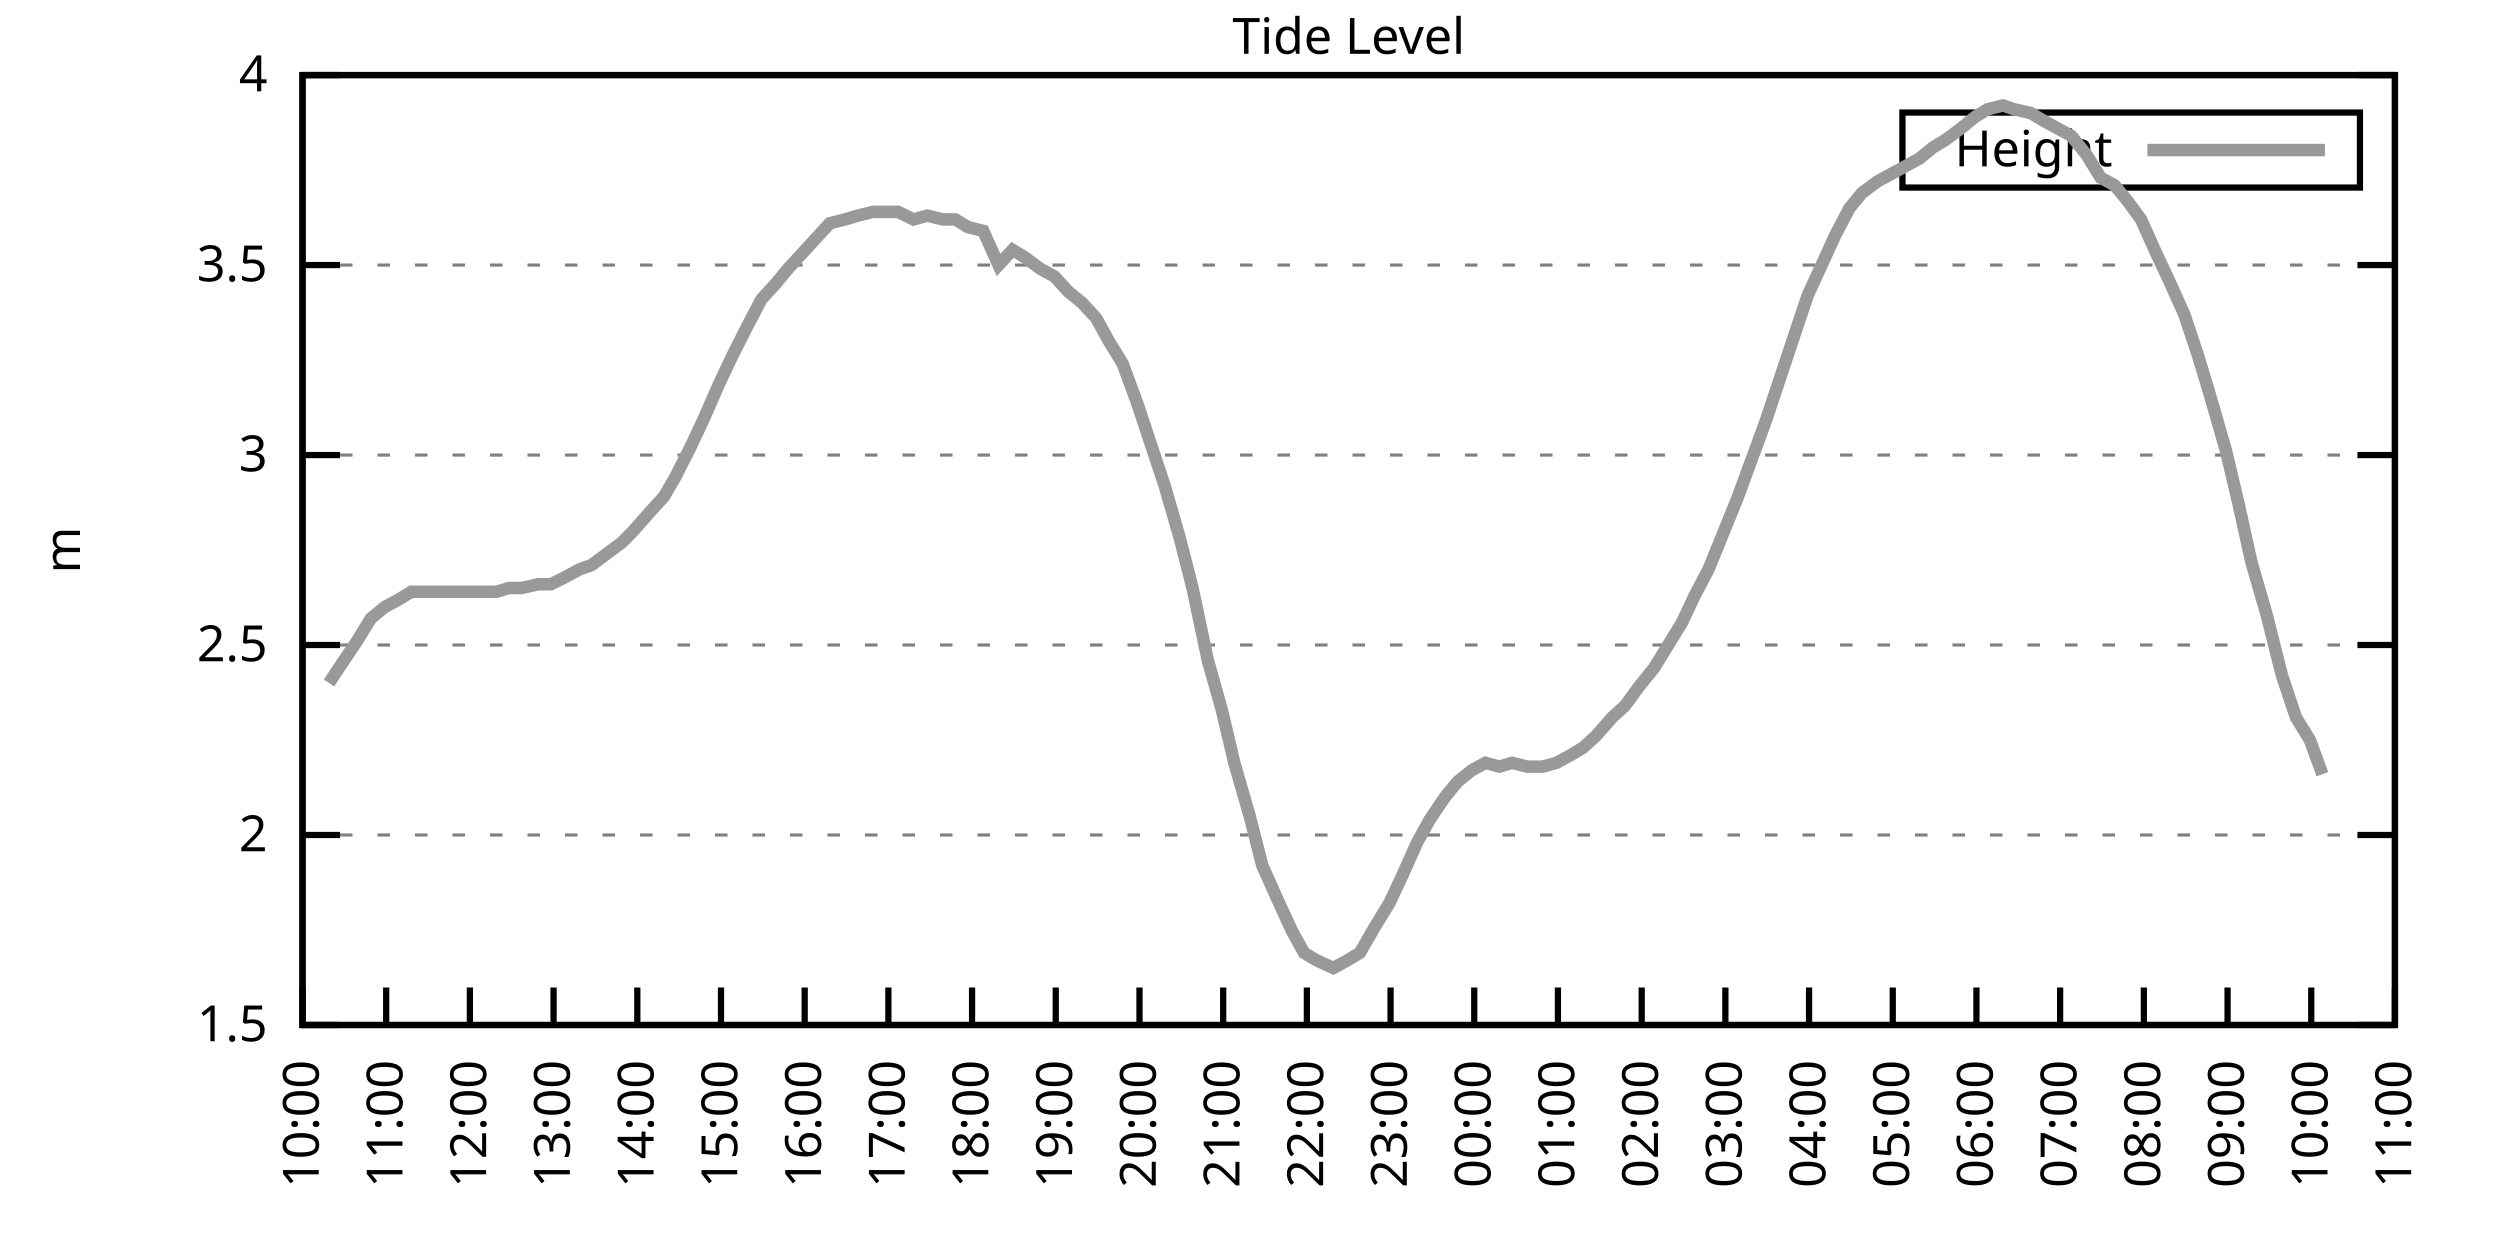
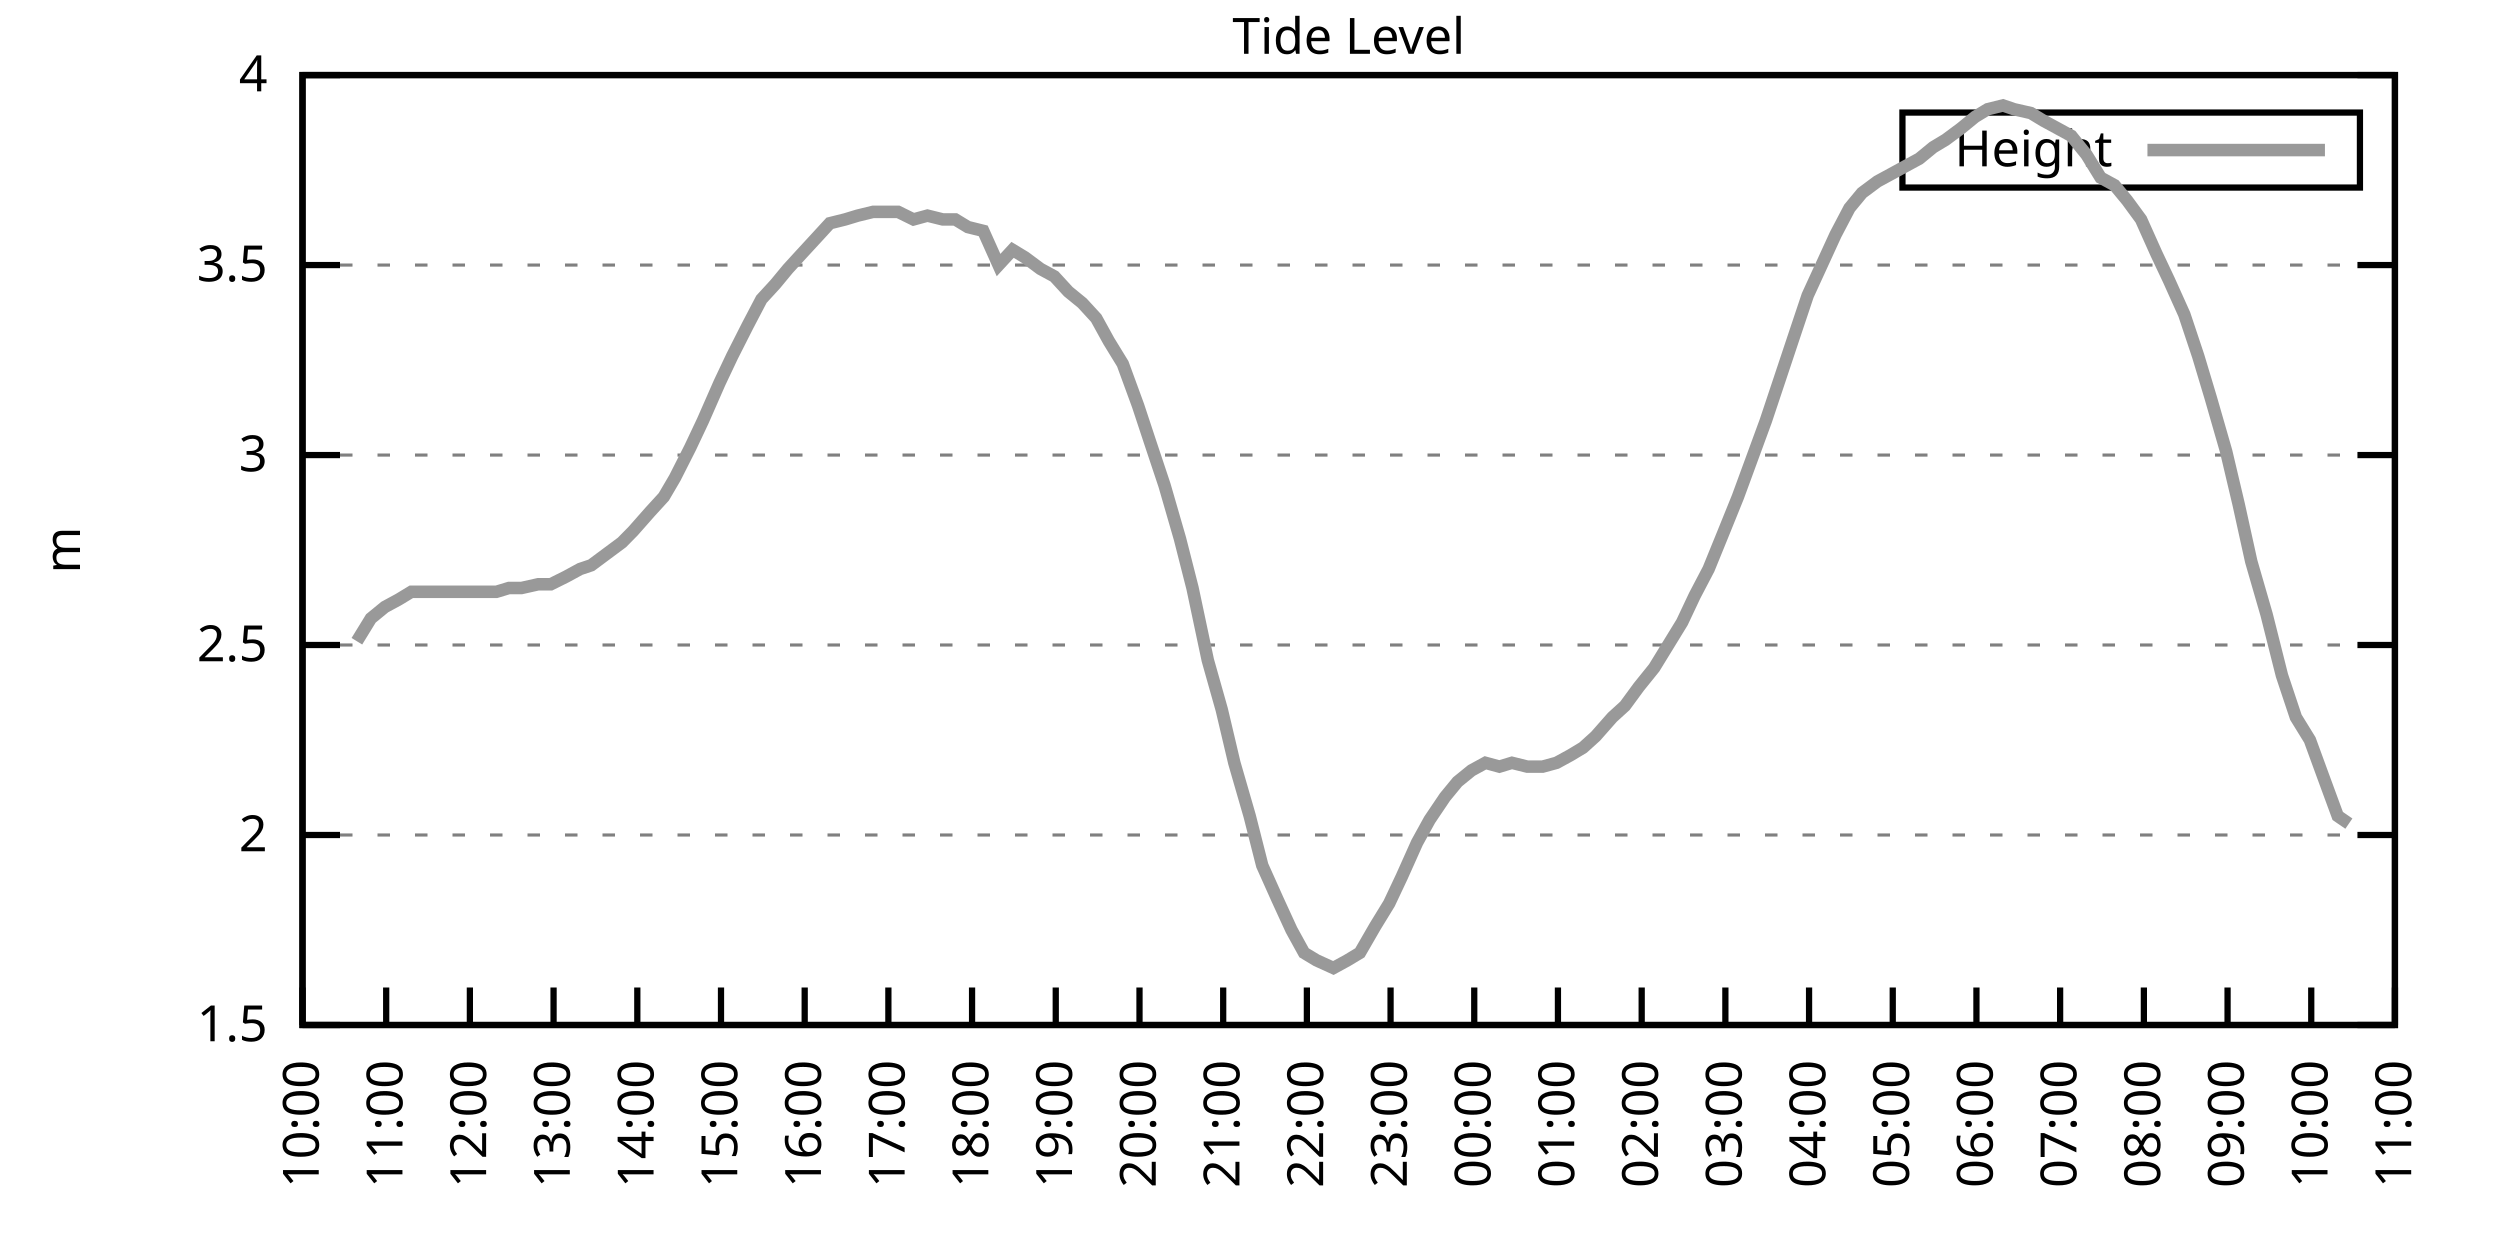
<svg xmlns="http://www.w3.org/2000/svg" xmlns:xlink="http://www.w3.org/1999/xlink" width="400" height="200" viewBox="0 0 400 200">
  <g id="gnuplot_canvas">
    <rect x="0" y="0" width="400" height="200" fill="none" />
    <defs>
      <circle id="gpDot" r="0.5" stroke-width="0.5" stroke="currentColor" />
      <path id="gpPt0" stroke-width="0.333" stroke="currentColor" d="M-1,0 h2 M0,-1 v2" />
      <path id="gpPt1" stroke-width="0.333" stroke="currentColor" d="M-1,-1 L1,1 M1,-1 L-1,1" />
      <path id="gpPt2" stroke-width="0.333" stroke="currentColor" d="M-1,0 L1,0 M0,-1 L0,1 M-1,-1 L1,1 M-1,1 L1,-1" />
      <rect id="gpPt3" stroke-width="0.333" stroke="currentColor" x="-1" y="-1" width="2" height="2" />
      <rect id="gpPt4" stroke-width="0.333" stroke="currentColor" fill="currentColor" x="-1" y="-1" width="2" height="2" />
      <circle id="gpPt5" stroke-width="0.333" stroke="currentColor" cx="0" cy="0" r="1" />
      <use xlink:href="#gpPt5" id="gpPt6" fill="currentColor" stroke="none" />
      <path id="gpPt7" stroke-width="0.333" stroke="currentColor" d="M0,-1.33 L-1.33,0.67 L1.33,0.67 z" />
      <use xlink:href="#gpPt7" id="gpPt8" fill="currentColor" stroke="none" />
      <use xlink:href="#gpPt7" id="gpPt9" stroke="currentColor" transform="rotate(180)" />
      <use xlink:href="#gpPt9" id="gpPt10" fill="currentColor" stroke="none" />
      <use xlink:href="#gpPt3" id="gpPt11" stroke="currentColor" transform="rotate(45)" />
      <use xlink:href="#gpPt11" id="gpPt12" fill="currentColor" stroke="none" />
      <path id="gpPt13" stroke-width="0.333" stroke="currentColor" d="M0,1.330 L1.265,0.411 L0.782,-1.067 L-0.782,-1.076 L-1.265,0.411 z" />
      <use xlink:href="#gpPt13" id="gpPt14" fill="currentColor" stroke="none" />
      <filter id="textbox" filterUnits="objectBoundingBox" x="0" y="0" height="1" width="1">
        <feFlood flood-color="white" flood-opacity="1" result="bgnd" />
        <feComposite in="SourceGraphic" in2="bgnd" operator="atop" />
      </filter>
      <filter id="greybox" filterUnits="objectBoundingBox" x="0" y="0" height="1" width="1">
        <feFlood flood-color="lightgrey" flood-opacity="1" result="grey" />
        <feComposite in="SourceGraphic" in2="grey" operator="atop" />
      </filter>
    </defs>
    <g fill="none" color="white" stroke="currentColor" stroke-width="1.00" stroke-linecap="butt" stroke-linejoin="miter">
</g>
    <g fill="none" color="black" stroke="currentColor" stroke-width="1.00" stroke-linecap="butt" stroke-linejoin="miter">
      <g stroke="none" shape-rendering="crispEdges">
        <polygon fill="rgb(255, 255, 255)" points="48.40,164.00 383.18,164.00 383.18,12.02 48.40,12.02 " />
      </g>
    </g>
    <g fill="none" color="black" stroke="currentColor" stroke-width="1.00" stroke-linecap="butt" stroke-linejoin="miter">
</g>
    <g fill="none" color="black" stroke="black" stroke-width="0.50" stroke-linecap="butt" stroke-linejoin="miter">
</g>
    <g fill="none" color="gray" stroke="currentColor" stroke-width="0.50" stroke-linecap="butt" stroke-linejoin="miter">
      <path stroke="gray" stroke-dasharray="2,4" class="gridline" d="M48.40,164.00 L383.19,164.00  " />
    </g>
    <g fill="none" color="gray" stroke="gray" stroke-width="1.00" stroke-linecap="butt" stroke-linejoin="miter">
</g>
    <g fill="none" color="black" stroke="currentColor" stroke-width="1.00" stroke-linecap="butt" stroke-linejoin="miter">
      <path stroke="black" d="M48.40,164.00 L54.40,164.00 M383.19,164.00 L377.19,164.00  " />
      <g transform="translate(42.80,166.60)" stroke="none" fill="black" font-family="Sans" font-size="8.00" text-anchor="end">
        <text>
          <tspan font-family="Sans"> 1.5</tspan>
        </text>
      </g>
    </g>
    <g fill="none" color="black" stroke="currentColor" stroke-width="1.00" stroke-linecap="butt" stroke-linejoin="miter">
</g>
    <g fill="none" color="black" stroke="black" stroke-width="0.50" stroke-linecap="butt" stroke-linejoin="miter">
</g>
    <g fill="none" color="gray" stroke="currentColor" stroke-width="0.50" stroke-linecap="butt" stroke-linejoin="miter">
      <path stroke="gray" stroke-dasharray="2,4" class="gridline" d="M48.40,133.60 L383.19,133.60  " />
    </g>
    <g fill="none" color="gray" stroke="gray" stroke-width="1.00" stroke-linecap="butt" stroke-linejoin="miter">
</g>
    <g fill="none" color="black" stroke="currentColor" stroke-width="1.00" stroke-linecap="butt" stroke-linejoin="miter">
      <path stroke="black" d="M48.40,133.60 L54.40,133.60 M383.19,133.60 L377.19,133.60  " />
      <g transform="translate(42.80,136.20)" stroke="none" fill="black" font-family="Sans" font-size="8.00" text-anchor="end">
        <text>
          <tspan font-family="Sans"> 2</tspan>
        </text>
      </g>
    </g>
    <g fill="none" color="black" stroke="currentColor" stroke-width="1.00" stroke-linecap="butt" stroke-linejoin="miter">
</g>
    <g fill="none" color="black" stroke="black" stroke-width="0.50" stroke-linecap="butt" stroke-linejoin="miter">
</g>
    <g fill="none" color="gray" stroke="currentColor" stroke-width="0.50" stroke-linecap="butt" stroke-linejoin="miter">
      <path stroke="gray" stroke-dasharray="2,4" class="gridline" d="M48.40,103.20 L383.19,103.20  " />
    </g>
    <g fill="none" color="gray" stroke="gray" stroke-width="1.00" stroke-linecap="butt" stroke-linejoin="miter">
</g>
    <g fill="none" color="black" stroke="currentColor" stroke-width="1.00" stroke-linecap="butt" stroke-linejoin="miter">
      <path stroke="black" d="M48.40,103.20 L54.40,103.20 M383.19,103.20 L377.19,103.20  " />
      <g transform="translate(42.80,105.80)" stroke="none" fill="black" font-family="Sans" font-size="8.00" text-anchor="end">
        <text>
          <tspan font-family="Sans"> 2.5</tspan>
        </text>
      </g>
    </g>
    <g fill="none" color="black" stroke="currentColor" stroke-width="1.00" stroke-linecap="butt" stroke-linejoin="miter">
</g>
    <g fill="none" color="black" stroke="black" stroke-width="0.50" stroke-linecap="butt" stroke-linejoin="miter">
</g>
    <g fill="none" color="gray" stroke="currentColor" stroke-width="0.50" stroke-linecap="butt" stroke-linejoin="miter">
      <path stroke="gray" stroke-dasharray="2,4" class="gridline" d="M48.40,72.81 L383.19,72.81  " />
    </g>
    <g fill="none" color="gray" stroke="gray" stroke-width="1.00" stroke-linecap="butt" stroke-linejoin="miter">
</g>
    <g fill="none" color="black" stroke="currentColor" stroke-width="1.00" stroke-linecap="butt" stroke-linejoin="miter">
      <path stroke="black" d="M48.40,72.81 L54.40,72.81 M383.19,72.81 L377.19,72.81  " />
      <g transform="translate(42.80,75.41)" stroke="none" fill="black" font-family="Sans" font-size="8.00" text-anchor="end">
        <text>
          <tspan font-family="Sans"> 3</tspan>
        </text>
      </g>
    </g>
    <g fill="none" color="black" stroke="currentColor" stroke-width="1.00" stroke-linecap="butt" stroke-linejoin="miter">
</g>
    <g fill="none" color="black" stroke="black" stroke-width="0.50" stroke-linecap="butt" stroke-linejoin="miter">
</g>
    <g fill="none" color="gray" stroke="currentColor" stroke-width="0.50" stroke-linecap="butt" stroke-linejoin="miter">
      <path stroke="gray" stroke-dasharray="2,4" class="gridline" d="M48.40,42.41 L383.19,42.41  " />
    </g>
    <g fill="none" color="gray" stroke="gray" stroke-width="1.00" stroke-linecap="butt" stroke-linejoin="miter">
</g>
    <g fill="none" color="black" stroke="currentColor" stroke-width="1.00" stroke-linecap="butt" stroke-linejoin="miter">
      <path stroke="black" d="M48.40,42.41 L54.40,42.41 M383.19,42.41 L377.19,42.41  " />
      <g transform="translate(42.80,45.01)" stroke="none" fill="black" font-family="Sans" font-size="8.00" text-anchor="end">
        <text>
          <tspan font-family="Sans"> 3.5</tspan>
        </text>
      </g>
    </g>
    <g fill="none" color="black" stroke="currentColor" stroke-width="1.00" stroke-linecap="butt" stroke-linejoin="miter">
</g>
    <g fill="none" color="black" stroke="black" stroke-width="0.50" stroke-linecap="butt" stroke-linejoin="miter">
</g>
    <g fill="none" color="gray" stroke="currentColor" stroke-width="0.50" stroke-linecap="butt" stroke-linejoin="miter">
      <path stroke="gray" stroke-dasharray="2,4" class="gridline" d="M48.40,12.01 L383.19,12.01  " />
    </g>
    <g fill="none" color="gray" stroke="gray" stroke-width="1.00" stroke-linecap="butt" stroke-linejoin="miter">
</g>
    <g fill="none" color="black" stroke="currentColor" stroke-width="1.00" stroke-linecap="butt" stroke-linejoin="miter">
      <path stroke="black" d="M48.40,12.01 L54.40,12.01 M383.19,12.01 L377.19,12.01  " />
      <g transform="translate(42.80,14.61)" stroke="none" fill="black" font-family="Sans" font-size="8.00" text-anchor="end">
        <text>
          <tspan font-family="Sans"> 4</tspan>
        </text>
      </g>
    </g>
    <g fill="none" color="black" stroke="currentColor" stroke-width="1.00" stroke-linecap="butt" stroke-linejoin="miter">
      <path stroke="black" d="M48.40,164.00 L48.40,158.00  " />
      <g transform="translate(51.00,169.60) rotate(270.00)" stroke="none" fill="black" font-family="Sans" font-size="8.00" text-anchor="end">
        <text>
          <tspan font-family="Sans">10:00</tspan>
        </text>
      </g>
    </g>
    <g fill="none" color="black" stroke="currentColor" stroke-width="1.00" stroke-linecap="butt" stroke-linejoin="miter">
      <path stroke="black" d="M61.79,164.00 L61.79,158.00  " />
      <g transform="translate(64.39,169.60) rotate(270.00)" stroke="none" fill="black" font-family="Sans" font-size="8.00" text-anchor="end">
        <text>
          <tspan font-family="Sans">11:00</tspan>
        </text>
      </g>
    </g>
    <g fill="none" color="black" stroke="currentColor" stroke-width="1.00" stroke-linecap="butt" stroke-linejoin="miter">
      <path stroke="black" d="M75.18,164.00 L75.18,158.00  " />
      <g transform="translate(77.78,169.60) rotate(270.00)" stroke="none" fill="black" font-family="Sans" font-size="8.00" text-anchor="end">
        <text>
          <tspan font-family="Sans">12:00</tspan>
        </text>
      </g>
    </g>
    <g fill="none" color="black" stroke="currentColor" stroke-width="1.00" stroke-linecap="butt" stroke-linejoin="miter">
      <path stroke="black" d="M88.57,164.00 L88.57,158.00  " />
      <g transform="translate(91.17,169.60) rotate(270.00)" stroke="none" fill="black" font-family="Sans" font-size="8.00" text-anchor="end">
        <text>
          <tspan font-family="Sans">13:00</tspan>
        </text>
      </g>
    </g>
    <g fill="none" color="black" stroke="currentColor" stroke-width="1.00" stroke-linecap="butt" stroke-linejoin="miter">
      <path stroke="black" d="M101.97,164.00 L101.97,158.00  " />
      <g transform="translate(104.57,169.60) rotate(270.00)" stroke="none" fill="black" font-family="Sans" font-size="8.00" text-anchor="end">
        <text>
          <tspan font-family="Sans">14:00</tspan>
        </text>
      </g>
    </g>
    <g fill="none" color="black" stroke="currentColor" stroke-width="1.00" stroke-linecap="butt" stroke-linejoin="miter">
      <path stroke="black" d="M115.36,164.00 L115.36,158.00  " />
      <g transform="translate(117.96,169.60) rotate(270.00)" stroke="none" fill="black" font-family="Sans" font-size="8.00" text-anchor="end">
        <text>
          <tspan font-family="Sans">15:00</tspan>
        </text>
      </g>
    </g>
    <g fill="none" color="black" stroke="currentColor" stroke-width="1.00" stroke-linecap="butt" stroke-linejoin="miter">
      <path stroke="black" d="M128.75,164.00 L128.75,158.00  " />
      <g transform="translate(131.35,169.60) rotate(270.00)" stroke="none" fill="black" font-family="Sans" font-size="8.00" text-anchor="end">
        <text>
          <tspan font-family="Sans">16:00</tspan>
        </text>
      </g>
    </g>
    <g fill="none" color="black" stroke="currentColor" stroke-width="1.00" stroke-linecap="butt" stroke-linejoin="miter">
      <path stroke="black" d="M142.14,164.00 L142.14,158.00  " />
      <g transform="translate(144.74,169.60) rotate(270.00)" stroke="none" fill="black" font-family="Sans" font-size="8.00" text-anchor="end">
        <text>
          <tspan font-family="Sans">17:00</tspan>
        </text>
      </g>
    </g>
    <g fill="none" color="black" stroke="currentColor" stroke-width="1.00" stroke-linecap="butt" stroke-linejoin="miter">
      <path stroke="black" d="M155.53,164.00 L155.53,158.00  " />
      <g transform="translate(158.13,169.60) rotate(270.00)" stroke="none" fill="black" font-family="Sans" font-size="8.00" text-anchor="end">
        <text>
          <tspan font-family="Sans">18:00</tspan>
        </text>
      </g>
    </g>
    <g fill="none" color="black" stroke="currentColor" stroke-width="1.00" stroke-linecap="butt" stroke-linejoin="miter">
      <path stroke="black" d="M168.92,164.00 L168.92,158.00  " />
      <g transform="translate(171.52,169.60) rotate(270.00)" stroke="none" fill="black" font-family="Sans" font-size="8.00" text-anchor="end">
        <text>
          <tspan font-family="Sans">19:00</tspan>
        </text>
      </g>
    </g>
    <g fill="none" color="black" stroke="currentColor" stroke-width="1.00" stroke-linecap="butt" stroke-linejoin="miter">
      <path stroke="black" d="M182.32,164.00 L182.32,158.00  " />
      <g transform="translate(184.92,169.60) rotate(270.00)" stroke="none" fill="black" font-family="Sans" font-size="8.00" text-anchor="end">
        <text>
          <tspan font-family="Sans">20:00</tspan>
        </text>
      </g>
    </g>
    <g fill="none" color="black" stroke="currentColor" stroke-width="1.00" stroke-linecap="butt" stroke-linejoin="miter">
      <path stroke="black" d="M195.71,164.00 L195.71,158.00  " />
      <g transform="translate(198.31,169.60) rotate(270.00)" stroke="none" fill="black" font-family="Sans" font-size="8.00" text-anchor="end">
        <text>
          <tspan font-family="Sans">21:00</tspan>
        </text>
      </g>
    </g>
    <g fill="none" color="black" stroke="currentColor" stroke-width="1.00" stroke-linecap="butt" stroke-linejoin="miter">
      <path stroke="black" d="M209.10,164.00 L209.10,158.00  " />
      <g transform="translate(211.70,169.60) rotate(270.00)" stroke="none" fill="black" font-family="Sans" font-size="8.00" text-anchor="end">
        <text>
          <tspan font-family="Sans">22:00</tspan>
        </text>
      </g>
    </g>
    <g fill="none" color="black" stroke="currentColor" stroke-width="1.00" stroke-linecap="butt" stroke-linejoin="miter">
      <path stroke="black" d="M222.49,164.00 L222.49,158.00  " />
      <g transform="translate(225.09,169.60) rotate(270.00)" stroke="none" fill="black" font-family="Sans" font-size="8.00" text-anchor="end">
        <text>
          <tspan font-family="Sans">23:00</tspan>
        </text>
      </g>
    </g>
    <g fill="none" color="black" stroke="currentColor" stroke-width="1.00" stroke-linecap="butt" stroke-linejoin="miter">
      <path stroke="black" d="M235.88,164.00 L235.88,158.00  " />
      <g transform="translate(238.48,169.60) rotate(270.00)" stroke="none" fill="black" font-family="Sans" font-size="8.00" text-anchor="end">
        <text>
          <tspan font-family="Sans">00:00</tspan>
        </text>
      </g>
    </g>
    <g fill="none" color="black" stroke="currentColor" stroke-width="1.00" stroke-linecap="butt" stroke-linejoin="miter">
      <path stroke="black" d="M249.27,164.00 L249.27,158.00  " />
      <g transform="translate(251.87,169.60) rotate(270.00)" stroke="none" fill="black" font-family="Sans" font-size="8.00" text-anchor="end">
        <text>
          <tspan font-family="Sans">01:00</tspan>
        </text>
      </g>
    </g>
    <g fill="none" color="black" stroke="currentColor" stroke-width="1.00" stroke-linecap="butt" stroke-linejoin="miter">
      <path stroke="black" d="M262.67,164.00 L262.67,158.00  " />
      <g transform="translate(265.27,169.60) rotate(270.00)" stroke="none" fill="black" font-family="Sans" font-size="8.00" text-anchor="end">
        <text>
          <tspan font-family="Sans">02:00</tspan>
        </text>
      </g>
    </g>
    <g fill="none" color="black" stroke="currentColor" stroke-width="1.00" stroke-linecap="butt" stroke-linejoin="miter">
      <path stroke="black" d="M276.06,164.00 L276.06,158.00  " />
      <g transform="translate(278.66,169.60) rotate(270.00)" stroke="none" fill="black" font-family="Sans" font-size="8.00" text-anchor="end">
        <text>
          <tspan font-family="Sans">03:00</tspan>
        </text>
      </g>
    </g>
    <g fill="none" color="black" stroke="currentColor" stroke-width="1.00" stroke-linecap="butt" stroke-linejoin="miter">
      <path stroke="black" d="M289.45,164.00 L289.45,158.00  " />
      <g transform="translate(292.05,169.60) rotate(270.00)" stroke="none" fill="black" font-family="Sans" font-size="8.00" text-anchor="end">
        <text>
          <tspan font-family="Sans">04:00</tspan>
        </text>
      </g>
    </g>
    <g fill="none" color="black" stroke="currentColor" stroke-width="1.00" stroke-linecap="butt" stroke-linejoin="miter">
      <path stroke="black" d="M302.84,164.00 L302.84,158.00  " />
      <g transform="translate(305.44,169.60) rotate(270.00)" stroke="none" fill="black" font-family="Sans" font-size="8.00" text-anchor="end">
        <text>
          <tspan font-family="Sans">05:00</tspan>
        </text>
      </g>
    </g>
    <g fill="none" color="black" stroke="currentColor" stroke-width="1.00" stroke-linecap="butt" stroke-linejoin="miter">
      <path stroke="black" d="M316.23,164.00 L316.23,158.00  " />
      <g transform="translate(318.83,169.60) rotate(270.00)" stroke="none" fill="black" font-family="Sans" font-size="8.00" text-anchor="end">
        <text>
          <tspan font-family="Sans">06:00</tspan>
        </text>
      </g>
    </g>
    <g fill="none" color="black" stroke="currentColor" stroke-width="1.00" stroke-linecap="butt" stroke-linejoin="miter">
      <path stroke="black" d="M329.62,164.00 L329.62,158.00  " />
      <g transform="translate(332.22,169.60) rotate(270.00)" stroke="none" fill="black" font-family="Sans" font-size="8.00" text-anchor="end">
        <text>
          <tspan font-family="Sans">07:00</tspan>
        </text>
      </g>
    </g>
    <g fill="none" color="black" stroke="currentColor" stroke-width="1.00" stroke-linecap="butt" stroke-linejoin="miter">
      <path stroke="black" d="M343.02,164.00 L343.02,158.00  " />
      <g transform="translate(345.62,169.60) rotate(270.00)" stroke="none" fill="black" font-family="Sans" font-size="8.00" text-anchor="end">
        <text>
          <tspan font-family="Sans">08:00</tspan>
        </text>
      </g>
    </g>
    <g fill="none" color="black" stroke="currentColor" stroke-width="1.00" stroke-linecap="butt" stroke-linejoin="miter">
      <path stroke="black" d="M356.41,164.00 L356.41,158.00  " />
      <g transform="translate(359.01,169.60) rotate(270.00)" stroke="none" fill="black" font-family="Sans" font-size="8.00" text-anchor="end">
        <text>
          <tspan font-family="Sans">09:00</tspan>
        </text>
      </g>
    </g>
    <g fill="none" color="black" stroke="currentColor" stroke-width="1.00" stroke-linecap="butt" stroke-linejoin="miter">
      <path stroke="black" d="M369.80,164.00 L369.80,158.00  " />
      <g transform="translate(372.40,169.60) rotate(270.00)" stroke="none" fill="black" font-family="Sans" font-size="8.00" text-anchor="end">
        <text>
          <tspan font-family="Sans">10:00</tspan>
        </text>
      </g>
    </g>
    <g fill="none" color="black" stroke="currentColor" stroke-width="1.00" stroke-linecap="butt" stroke-linejoin="miter">
      <path stroke="black" d="M383.19,164.00 L383.19,158.00  " />
      <g transform="translate(385.79,169.60) rotate(270.00)" stroke="none" fill="black" font-family="Sans" font-size="8.00" text-anchor="end">
        <text>
          <tspan font-family="Sans">11:00</tspan>
        </text>
      </g>
    </g>
    <g fill="none" color="black" stroke="currentColor" stroke-width="1.00" stroke-linecap="butt" stroke-linejoin="miter">
</g>
    <g fill="none" color="black" stroke="currentColor" stroke-width="1.00" stroke-linecap="butt" stroke-linejoin="miter">
      <path stroke="black" d="M48.40,12.01 L48.40,164.00 L383.19,164.00 L383.19,12.01 L48.40,12.01 Z  " />
    </g>
    <g fill="none" color="black" stroke="currentColor" stroke-width="1.00" stroke-linecap="butt" stroke-linejoin="miter">
</g>
    <g fill="none" color="black" stroke="currentColor" stroke-width="1.00" stroke-linecap="butt" stroke-linejoin="miter">
      <path stroke="black" d="M304.39,30.01 L304.39,18.01 L377.59,18.01 L377.59,30.01 L304.39,30.01 Z  " />
    </g>
    <g id="Tide_level_plot_1">
      <g fill="none" color="white" stroke="black" stroke-width="2.00" stroke-linecap="butt" stroke-linejoin="miter">
</g>
      <g fill="none" color="black" stroke="currentColor" stroke-width="2.00" stroke-linecap="butt" stroke-linejoin="miter">
        <g transform="translate(337.99,26.61)" stroke="none" fill="black" font-family="Sans" font-size="8.00" text-anchor="end">
          <text>
            <tspan font-family="Sans">Height</tspan>
          </text>
        </g>
      </g>
      <g fill="none" color="black" stroke="currentColor" stroke-width="2.00" stroke-linecap="butt" stroke-linejoin="miter">
-         <path stroke="rgb(153, 153, 153)" d="M343.59,24.01 L371.99,24.01 M52.64,109.28 L54.65,106.24 L57.10,102.60 L59.34,98.95 L61.57,97.12 L63.80,95.91   L65.81,94.69 L68.26,94.69 L70.50,94.69 L72.73,94.69 L74.96,94.69 L76.97,94.69 L79.42,94.69 L81.43,94.08   L83.44,94.08 L86.12,93.48 L88.13,93.48 L90.58,92.26 L92.82,91.04 L94.60,90.44 L97.06,88.61 L99.51,86.79   L101.30,84.97 L103.98,81.93 L106.21,79.49 L107.99,76.45 L110.45,71.59 L112.46,67.33 L115.13,61.25 L117.14,57.00   L119.60,52.14 L121.83,47.88 L124.06,45.45 L126.07,43.02 L128.30,40.58 L130.54,38.15 L132.77,35.72 L135.22,35.11   L137.23,34.50 L139.69,33.90 L141.92,33.90 L143.70,33.90 L146.16,35.11 L148.39,34.50 L150.85,35.11 L152.85,35.11   L154.86,36.33 L157.32,36.94 L159.77,42.41 L162.01,39.98 L164.01,41.19 L166.47,43.02 L168.70,44.23 L170.93,46.66   L173.17,48.49 L175.40,50.92 L177.41,54.57 L179.64,58.21 L182.09,64.90 L184.10,70.98 L186.33,77.67 L188.79,86.18   L190.80,94.08 L193.25,105.64 L195.48,113.54 L197.49,122.05 L199.95,130.56 L201.96,138.47 L204.41,143.94 L206.64,148.80   L208.65,152.45 L210.66,153.66 L213.34,154.88 L215.57,153.66 L217.58,152.45 L220.04,148.19 L222.27,144.55 L224.28,140.29   L226.73,134.82 L228.74,131.17 L231.20,127.52 L233.20,125.09 L235.44,123.27 L237.67,122.05 L239.90,122.66 L241.91,122.05   L244.36,122.66 L246.82,122.66 L249.05,122.05 L251.28,120.83 L253.29,119.62 L255.30,117.80 L257.98,114.76 L259.99,112.93   L262.22,109.89 L264.67,106.85 L266.91,103.20 L269.14,99.56 L271.15,95.30 L273.38,91.04 L275.61,85.57 L278.07,79.49   L280.30,73.41 L282.53,67.33 L284.76,60.65 L286.99,53.96 L289.23,47.27 L291.46,42.41 L293.69,37.54 L295.92,33.29   L297.93,30.86 L300.39,29.03 L302.62,27.82 L304.85,26.60 L307.08,25.39 L309.31,23.56 L311.32,22.35 L313.78,20.52   L316.01,18.70 L318.02,17.48 L320.47,16.87 L322.26,17.48 L324.94,18.09 L326.95,19.31 L329.18,20.52 L331.41,21.74   L333.86,24.78 L336.10,28.42 L338.33,29.64 L340.34,32.07 L342.57,35.11 L345.02,40.58 L347.03,44.84 L349.49,50.31   L351.72,57.00 L353.73,63.69 L356.18,72.20 L358.19,80.71 L360.20,89.83 L362.66,98.34 L365.11,108.07 L367.34,114.76   L369.58,118.40 L371.58,123.87  " />
+         <path stroke="rgb(153, 153, 153)" d="M343.59,24.01 L371.99,24.01 M57.10,102.60 L59.34,98.95 L61.57,97.12 L63.80,95.91 L65.81,94.69 L68.26,94.69   L70.50,94.69 L72.73,94.69 L74.96,94.69 L76.97,94.69 L79.42,94.69 L81.43,94.08 L83.44,94.08 L86.12,93.48   L88.13,93.48 L90.58,92.26 L92.82,91.04 L94.60,90.44 L97.06,88.61 L99.51,86.79 L101.30,84.97 L103.98,81.93   L106.21,79.49 L107.99,76.45 L110.45,71.59 L112.46,67.33 L115.13,61.25 L117.14,57.00 L119.60,52.14 L121.83,47.88   L124.06,45.45 L126.07,43.02 L128.30,40.58 L130.54,38.15 L132.77,35.72 L135.22,35.11 L137.23,34.50 L139.69,33.90   L141.92,33.90 L143.70,33.90 L146.16,35.11 L148.39,34.50 L150.85,35.11 L152.85,35.11 L154.86,36.33 L157.32,36.94   L159.77,42.41 L162.01,39.98 L164.01,41.19 L166.47,43.02 L168.70,44.23 L170.93,46.66 L173.17,48.49 L175.40,50.92   L177.41,54.57 L179.64,58.21 L182.09,64.90 L184.10,70.98 L186.33,77.67 L188.79,86.18 L190.80,94.08 L193.25,105.64   L195.48,113.54 L197.49,122.05 L199.95,130.56 L201.96,138.47 L204.41,143.94 L206.64,148.80 L208.65,152.45 L210.66,153.66   L213.34,154.88 L215.57,153.66 L217.58,152.45 L220.04,148.19 L222.27,144.55 L224.28,140.29 L226.73,134.82 L228.74,131.17   L231.20,127.52 L233.20,125.09 L235.44,123.27 L237.67,122.05 L239.90,122.66 L241.91,122.05 L244.36,122.66 L246.82,122.66   L249.05,122.05 L251.28,120.83 L253.29,119.62 L255.30,117.80 L257.98,114.76 L259.99,112.93 L262.22,109.89 L264.67,106.85   L266.91,103.20 L269.14,99.56 L271.15,95.30 L273.38,91.04 L275.61,85.57 L278.07,79.49 L280.30,73.41 L282.53,67.33   L284.76,60.65 L286.99,53.96 L289.23,47.27 L291.46,42.41 L293.69,37.54 L295.92,33.29 L297.93,30.86 L300.39,29.03   L302.62,27.82 L304.85,26.60 L307.08,25.39 L309.31,23.56 L311.32,22.35 L313.78,20.52 L316.01,18.70 L318.02,17.48   L320.47,16.87 L322.26,17.48 L324.94,18.09 L326.95,19.31 L329.18,20.52 L331.41,21.74 L333.86,24.78 L336.10,28.42   L338.33,29.64 L340.34,32.07 L342.57,35.11 L345.02,40.58 L347.03,44.84 L349.49,50.31 L351.72,57.00 L353.73,63.69   L356.18,72.20 L358.19,80.71 L360.20,89.83 L362.66,98.34 L365.11,108.07 L367.34,114.76 L369.58,118.40 L371.58,123.87   L374.04,130.56 L375.82,131.78  " />
      </g>
    </g>
    <g fill="none" color="black" stroke="currentColor" stroke-width="2.00" stroke-linecap="butt" stroke-linejoin="miter">
</g>
    <g fill="none" color="black" stroke="black" stroke-width="1.00" stroke-linecap="butt" stroke-linejoin="miter">
</g>
    <g fill="none" color="black" stroke="currentColor" stroke-width="1.00" stroke-linecap="butt" stroke-linejoin="miter">
      <path stroke="black" d="M48.40,12.01 L48.40,164.00 L383.19,164.00 L383.19,12.01 L48.40,12.01 Z  " />
      <g transform="translate(12.80,88.01) rotate(270.00)" stroke="none" fill="black" font-family="Sans" font-size="8.00" text-anchor="middle">
        <text>
          <tspan font-family="Sans">m</tspan>
        </text>
      </g>
    </g>
    <g fill="none" color="black" stroke="currentColor" stroke-width="1.00" stroke-linecap="butt" stroke-linejoin="miter">
</g>
    <g fill="none" color="black" stroke="currentColor" stroke-width="1.00" stroke-linecap="butt" stroke-linejoin="miter">
      <g transform="translate(215.79,8.61)" stroke="none" fill="black" font-family="Sans" font-size="8.00" text-anchor="middle">
        <text>
          <tspan font-family="Sans">Tide Level</tspan>
        </text>
      </g>
    </g>
    <g fill="none" color="black" stroke="currentColor" stroke-width="1.00" stroke-linecap="butt" stroke-linejoin="miter">
</g>
  </g>
</svg>
